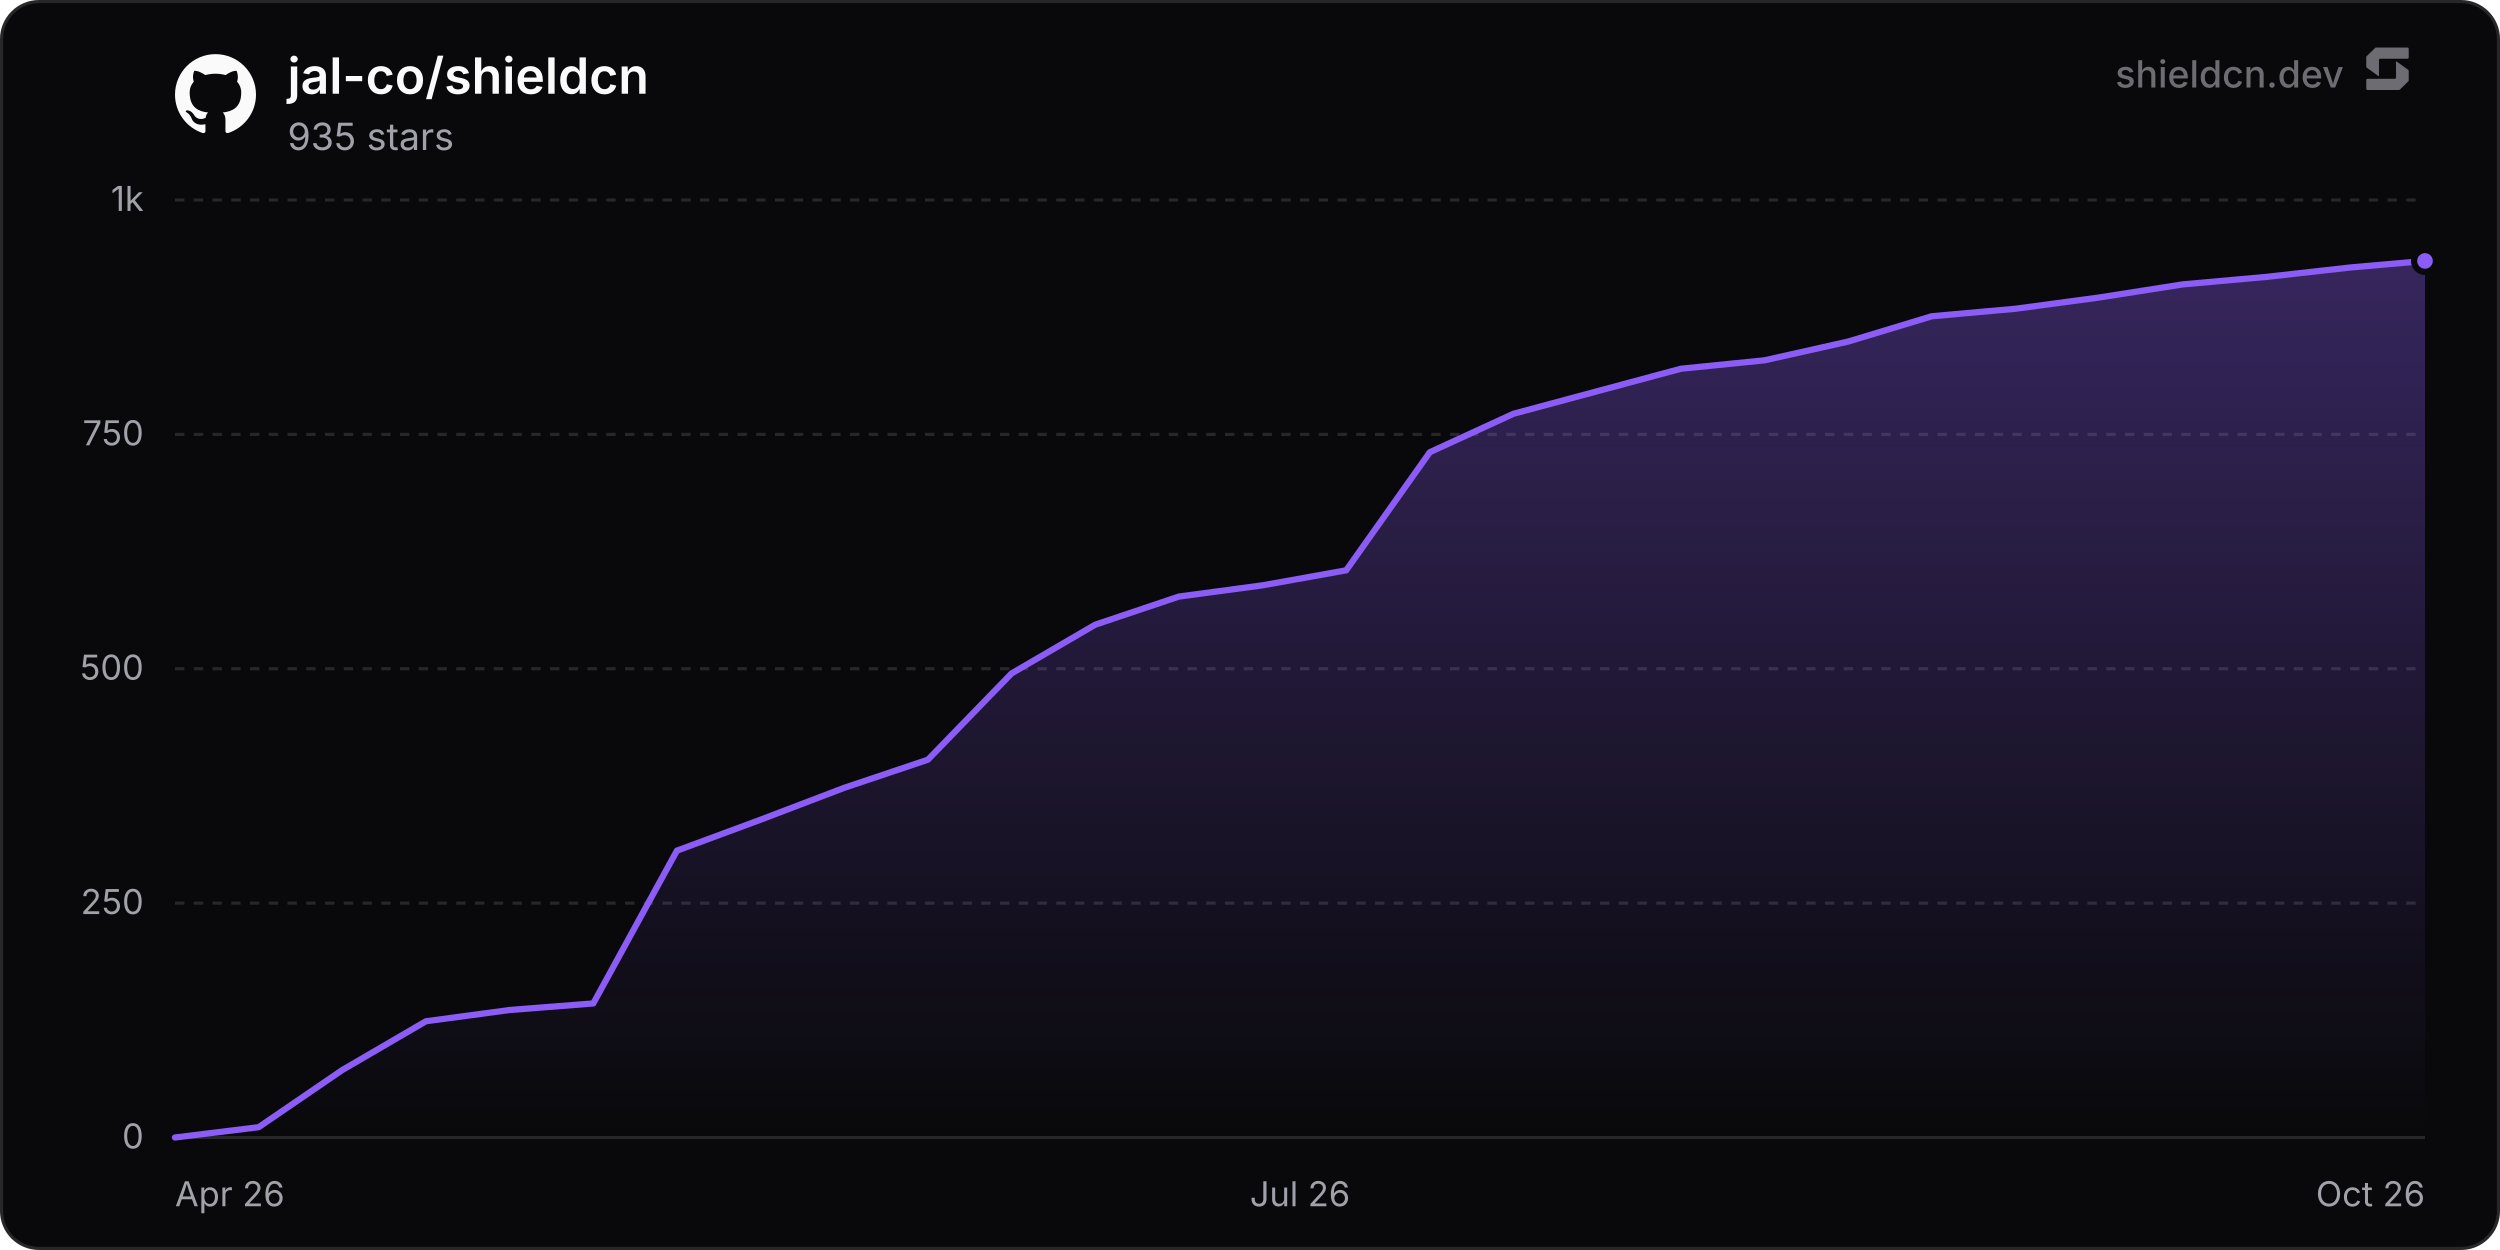
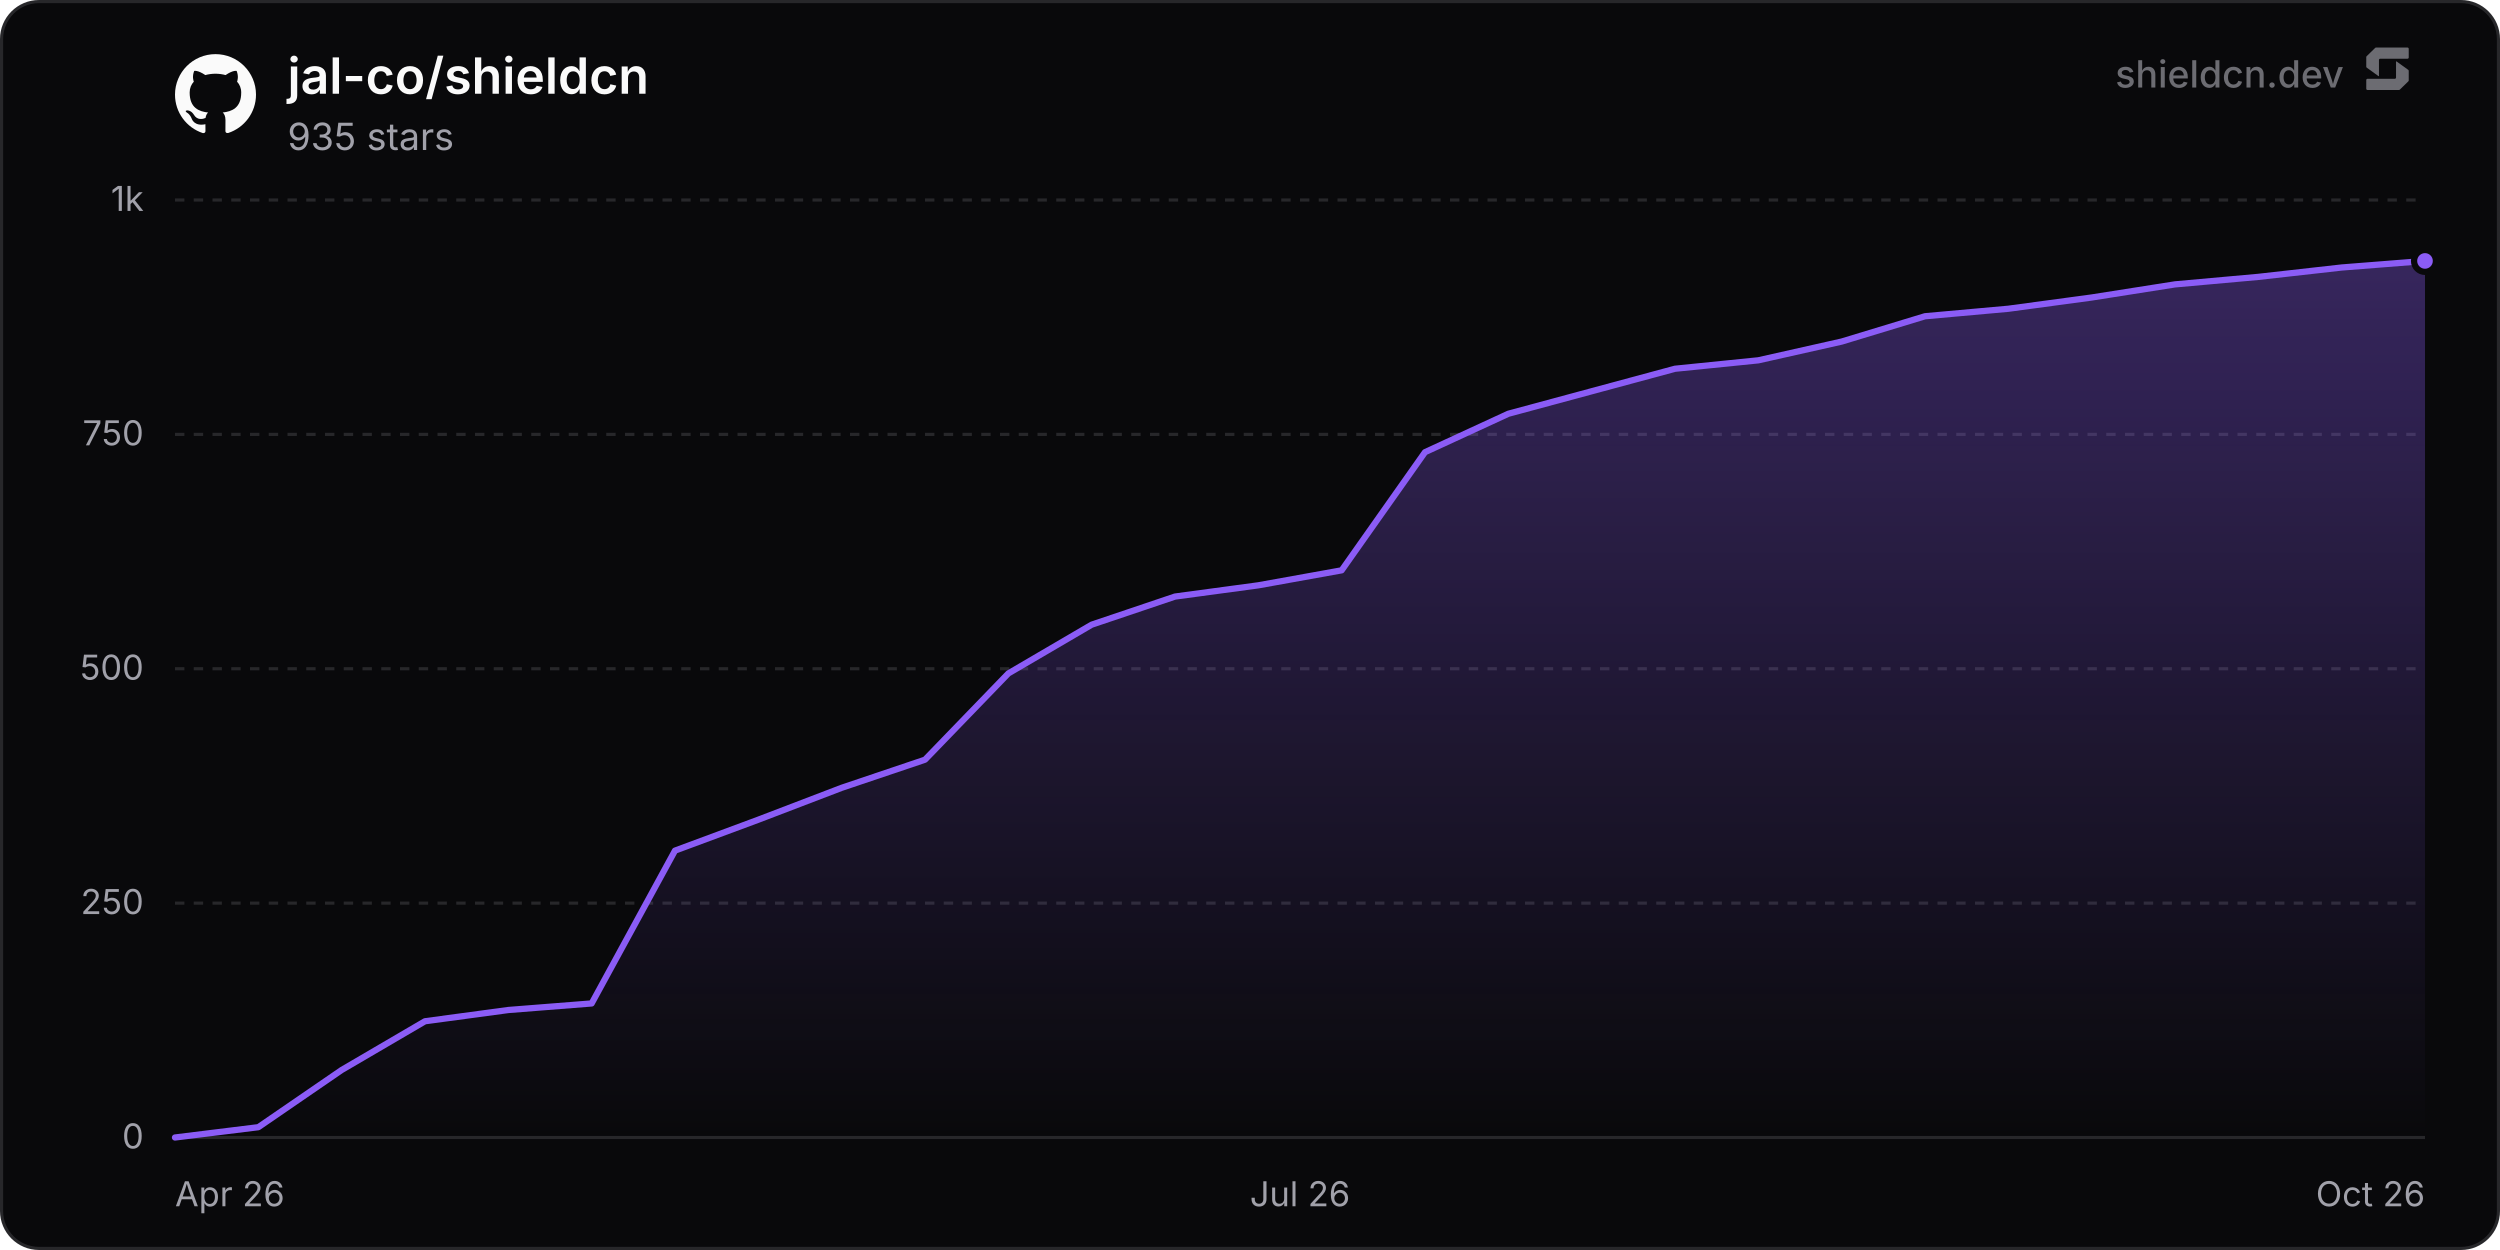
<svg xmlns="http://www.w3.org/2000/svg" width="800" height="400" viewBox="0 0 800 400" role="img" aria-label="jal-co/shieldcn">
  <defs>
    <linearGradient id="chartFill0" x1="0" y1="0" x2="0" y2="1">
      <stop offset="0%" stop-color="rgba(139, 92, 246, 0.35)" />
      <stop offset="100%" stop-color="rgba(139, 92, 246, 0)" />
    </linearGradient>
  </defs>
  <rect x="0.5" y="0.5" width="799" height="399" rx="12" fill="#09090b" stroke="#27272a" stroke-width="1" />
  <line x1="56" y1="364" x2="776" y2="364" stroke="#27272a" stroke-width="1" />
  <text x="46" y="367.5" text-anchor="end" font-size="11" fill="#a1a1aa" font-family="'Inter', ui-sans-serif, system-ui, -apple-system, BlinkMacSystemFont, 'Segoe UI', Roboto, Helvetica, Arial, sans-serif">0</text>
  <line x1="56" y1="289" x2="776" y2="289" stroke="#27272a" stroke-width="1" stroke-dasharray="3 3" />
  <text x="46" y="292.5" text-anchor="end" font-size="11" fill="#a1a1aa" font-family="'Inter', ui-sans-serif, system-ui, -apple-system, BlinkMacSystemFont, 'Segoe UI', Roboto, Helvetica, Arial, sans-serif">250</text>
  <line x1="56" y1="214" x2="776" y2="214" stroke="#27272a" stroke-width="1" stroke-dasharray="3 3" />
  <text x="46" y="217.5" text-anchor="end" font-size="11" fill="#a1a1aa" font-family="'Inter', ui-sans-serif, system-ui, -apple-system, BlinkMacSystemFont, 'Segoe UI', Roboto, Helvetica, Arial, sans-serif">500</text>
  <line x1="56" y1="139" x2="776" y2="139" stroke="#27272a" stroke-width="1" stroke-dasharray="3 3" />
  <text x="46" y="142.5" text-anchor="end" font-size="11" fill="#a1a1aa" font-family="'Inter', ui-sans-serif, system-ui, -apple-system, BlinkMacSystemFont, 'Segoe UI', Roboto, Helvetica, Arial, sans-serif">750</text>
  <line x1="56" y1="64" x2="776" y2="64" stroke="#27272a" stroke-width="1" stroke-dasharray="3 3" />
  <text x="46" y="67.5" text-anchor="end" font-size="11" fill="#a1a1aa" font-family="'Inter', ui-sans-serif, system-ui, -apple-system, BlinkMacSystemFont, 'Segoe UI', Roboto, Helvetica, Arial, sans-serif">1k</text>
  <text x="56" y="386" text-anchor="start" font-size="11" fill="#a1a1aa" font-family="'Inter', ui-sans-serif, system-ui, -apple-system, BlinkMacSystemFont, 'Segoe UI', Roboto, Helvetica, Arial, sans-serif">Apr 26</text>
  <text x="416" y="386" text-anchor="middle" font-size="11" fill="#a1a1aa" font-family="'Inter', ui-sans-serif, system-ui, -apple-system, BlinkMacSystemFont, 'Segoe UI', Roboto, Helvetica, Arial, sans-serif">Jul 26</text>
  <text x="776" y="386" text-anchor="end" font-size="11" fill="#a1a1aa" font-family="'Inter', ui-sans-serif, system-ui, -apple-system, BlinkMacSystemFont, 'Segoe UI', Roboto, Helvetica, Arial, sans-serif">Oct 26</text>
-   <path d="M56 364 L82.77 360.7 L109.54 342.4 L136.31 326.8 L163.08 323.2 L189.85 321.1 L216.62 272.2 L243.39 262.3 L270.16 252.1 L296.93 243.1 L323.7 215.5 L350.47 199.9 L377.24 190.9 L404.01 187.3 L430.78 182.5 L457.55 144.7 L484.32 132.4 L511.09 125.2 L537.86 118 L564.63 115.3 L591.4 109.3 L618.17 101.2 L644.94 98.8 L671.71 95.2 L698.48 91 L725.25 88.6 L752.02 85.6 L776 83.5 L776 364 L56 364 Z" fill="url(#chartFill0)" />
-   <path d="M56 364 L82.77 360.7 L109.54 342.4 L136.31 326.8 L163.08 323.2 L189.85 321.1 L216.62 272.2 L243.39 262.3 L270.16 252.1 L296.93 243.1 L323.7 215.5 L350.47 199.9 L377.24 190.9 L404.01 187.3 L430.78 182.5 L457.55 144.7 L484.32 132.4 L511.09 125.2 L537.86 118 L564.63 115.3 L591.4 109.3 L618.17 101.2 L644.94 98.8 L671.71 95.2 L698.48 91 L725.25 88.6 L752.02 85.6 L776 83.5" fill="none" stroke="#8b5cf6" stroke-width="2" stroke-linejoin="round" stroke-linecap="round" />
+   <path d="M56 364 L82.67 360.7 L109.33 342.4 L136 326.8 L162.67 323.2 L189.33 321.1 L216 272.2 L242.67 262.3 L269.33 252.1 L296 243.1 L322.67 215.5 L349.33 199.9 L376 190.9 L402.67 187.3 L429.33 182.5 L456 144.7 L482.67 132.4 L509.33 125.2 L536 118 L562.67 115.3 L589.33 109.3 L616 101.2 L642.67 98.8 L669.33 95.2 L696 91 L722.67 88.6 L749.33 85.6 L776 83.5 L776 364 L56 364 Z" fill="url(#chartFill0)" />
+   <path d="M56 364 L82.67 360.7 L109.33 342.4 L136 326.8 L162.67 323.2 L189.33 321.1 L216 272.2 L242.67 262.3 L269.33 252.1 L296 243.1 L322.67 215.5 L349.33 199.9 L376 190.9 L402.67 187.3 L429.33 182.5 L456 144.7 L482.67 132.4 L509.33 125.2 L536 118 L562.67 115.3 L589.33 109.3 L616 101.2 L642.67 98.8 L669.33 95.2 L696 91 L722.67 88.6 L749.33 85.6 L776 83.5" fill="none" stroke="#8b5cf6" stroke-width="2" stroke-linejoin="round" stroke-linecap="round" />
  <circle cx="776" cy="83.5" r="3.5" fill="#8b5cf6" stroke="#09090b" stroke-width="2" />
  <g transform="translate(56, 17) scale(1.08)" fill="#fafafa">
    <path d="M12 .297c-6.63 0-12 5.373-12 12 0 5.303 3.438 9.8 8.205 11.385.6.113.82-.258.82-.577 0-.285-.01-1.04-.015-2.04-3.338.724-4.042-1.61-4.042-1.61C4.422 18.07 3.633 17.7 3.633 17.7c-1.087-.744.084-.729.084-.729 1.205.084 1.838 1.236 1.838 1.236 1.07 1.835 2.809 1.305 3.495.998.108-.776.417-1.305.76-1.605-2.665-.3-5.466-1.332-5.466-5.93 0-1.31.465-2.38 1.235-3.22-.135-.303-.54-1.523.105-3.176 0 0 1.005-.322 3.3 1.23.96-.267 1.98-.399 3-.405 1.02.006 2.04.138 3 .405 2.28-1.552 3.285-1.23 3.285-1.23.645 1.653.24 2.873.12 3.176.765.84 1.23 1.91 1.23 3.22 0 4.61-2.805 5.625-5.475 5.92.42.36.81 1.096.81 2.22 0 1.606-.015 2.896-.015 3.286 0 .315.21.69.825.57C20.565 22.092 24 17.592 24 12.297c0-6.627-5.373-12-12-12" />
  </g>
  <text x="92" y="30" font-size="16" font-weight="600" fill="#fafafa" font-family="'Inter', ui-sans-serif, system-ui, -apple-system, BlinkMacSystemFont, 'Segoe UI', Roboto, Helvetica, Arial, sans-serif">jal-co/shieldcn</text>
  <text x="92" y="48" font-size="12" fill="#a1a1aa" font-family="'Inter', ui-sans-serif, system-ui, -apple-system, BlinkMacSystemFont, 'Segoe UI', Roboto, Helvetica, Arial, sans-serif">935 stars</text>
  <g fill-opacity="0.65">
    <text x="750" y="28" text-anchor="end" font-size="12" font-weight="500" fill="#a1a1aa" font-family="'Inter', ui-sans-serif, system-ui, -apple-system, BlinkMacSystemFont, 'Segoe UI', Roboto, Helvetica, Arial, sans-serif">shieldcn.dev</text>
    <g transform="translate(756, 14) scale(0.01)" fill="#a1a1aa">
      <path d="M1088.4,565.1c-6.5-4.7-15.5,0-15.5,7.9v510.2c0,21.3-18.1,38.6-40.4,38.6H160.9c-22.3,0-40.4,17.3-40.4,38.6v280.8c0,21.3,18.1,38.6,40.4,38.6h1004.5c10.8,0,21.2-4.2,28.8-11.6l273.4-266.3c7.4-7.2,11.6-16.9,11.6-27v-308.7c0-12.1-5.9-23.5-16.1-30.8l-374.7-270.3Z" />
      <path d="M511.2,1035.9c6.5,4.7,15.5,0,15.5-7.9v-510.2c0-21.3,18.1-38.6,40.4-38.6h871.7c22.3,0,40.4-17.3,40.4-38.6V159.7c0-21.3-18.1-38.6-40.4-38.6H434.3c-10.8,0-21.2,4.2-28.8,11.6L132,399c-7.4,7.2-11.6,16.9-11.6,27v308.7c0,12.1,5.9,23.5,16.1,30.8l374.7,270.3Z" />
    </g>
  </g>
</svg>
